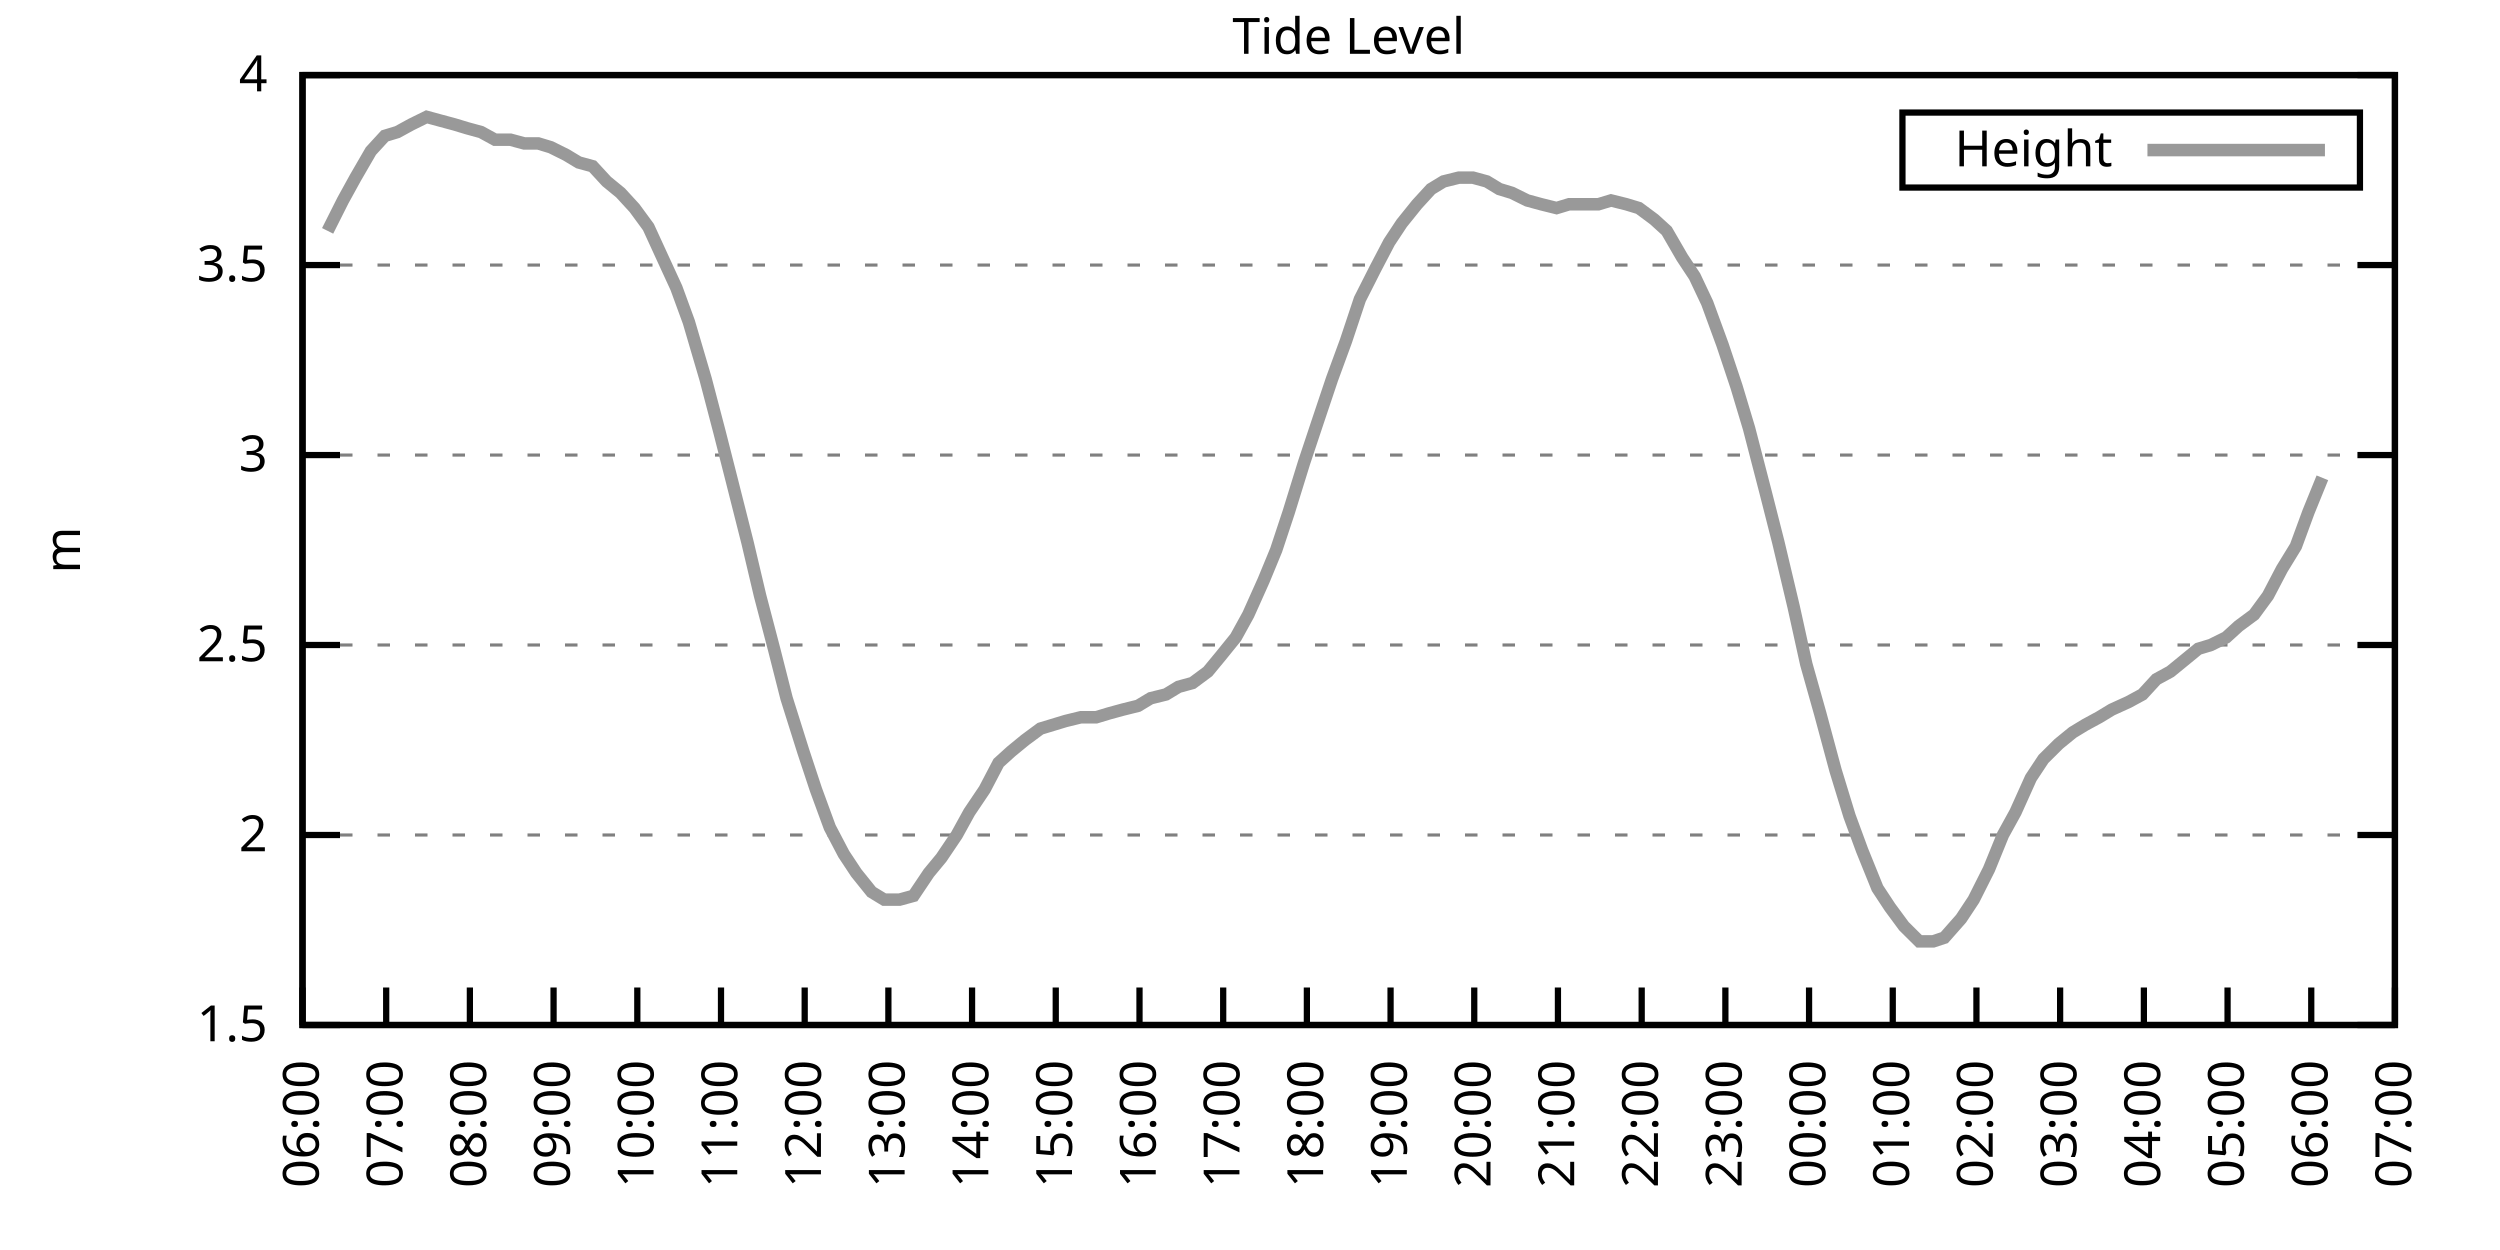
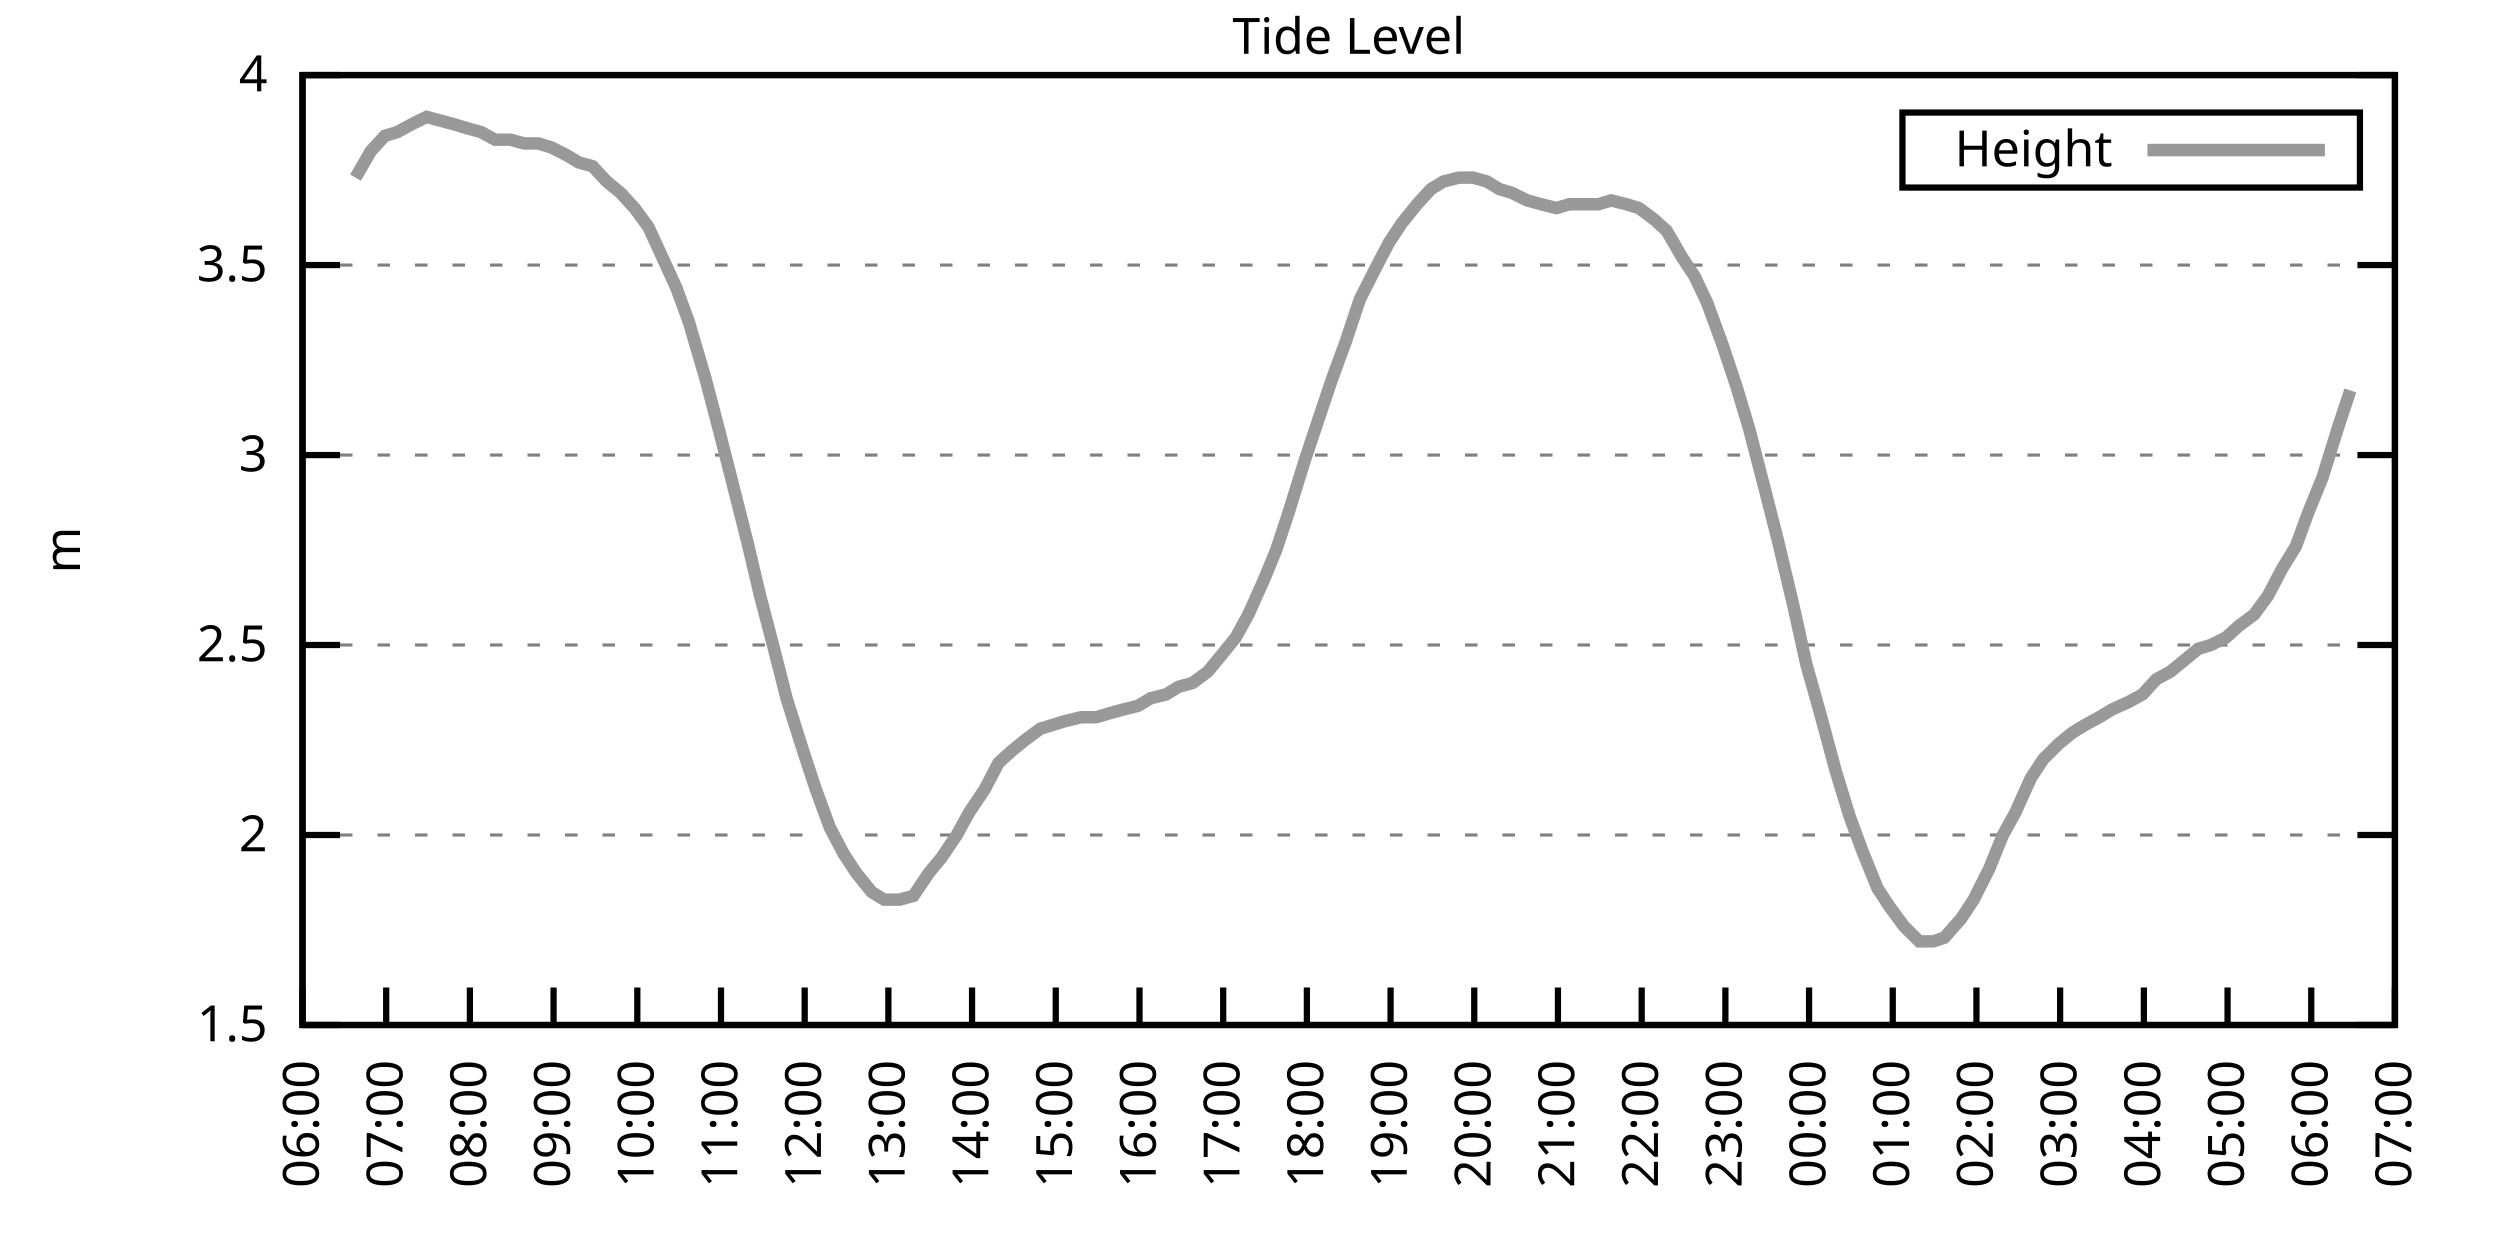
<svg xmlns="http://www.w3.org/2000/svg" xmlns:xlink="http://www.w3.org/1999/xlink" width="400" height="200" viewBox="0 0 400 200">
  <g id="gnuplot_canvas">
    <rect x="0" y="0" width="400" height="200" fill="none" />
    <defs>
      <circle id="gpDot" r="0.5" stroke-width="0.5" stroke="currentColor" />
      <path id="gpPt0" stroke-width="0.333" stroke="currentColor" d="M-1,0 h2 M0,-1 v2" />
      <path id="gpPt1" stroke-width="0.333" stroke="currentColor" d="M-1,-1 L1,1 M1,-1 L-1,1" />
      <path id="gpPt2" stroke-width="0.333" stroke="currentColor" d="M-1,0 L1,0 M0,-1 L0,1 M-1,-1 L1,1 M-1,1 L1,-1" />
      <rect id="gpPt3" stroke-width="0.333" stroke="currentColor" x="-1" y="-1" width="2" height="2" />
      <rect id="gpPt4" stroke-width="0.333" stroke="currentColor" fill="currentColor" x="-1" y="-1" width="2" height="2" />
      <circle id="gpPt5" stroke-width="0.333" stroke="currentColor" cx="0" cy="0" r="1" />
      <use xlink:href="#gpPt5" id="gpPt6" fill="currentColor" stroke="none" />
      <path id="gpPt7" stroke-width="0.333" stroke="currentColor" d="M0,-1.33 L-1.33,0.67 L1.33,0.67 z" />
      <use xlink:href="#gpPt7" id="gpPt8" fill="currentColor" stroke="none" />
      <use xlink:href="#gpPt7" id="gpPt9" stroke="currentColor" transform="rotate(180)" />
      <use xlink:href="#gpPt9" id="gpPt10" fill="currentColor" stroke="none" />
      <use xlink:href="#gpPt3" id="gpPt11" stroke="currentColor" transform="rotate(45)" />
      <use xlink:href="#gpPt11" id="gpPt12" fill="currentColor" stroke="none" />
      <path id="gpPt13" stroke-width="0.333" stroke="currentColor" d="M0,1.330 L1.265,0.411 L0.782,-1.067 L-0.782,-1.076 L-1.265,0.411 z" />
      <use xlink:href="#gpPt13" id="gpPt14" fill="currentColor" stroke="none" />
      <filter id="textbox" filterUnits="objectBoundingBox" x="0" y="0" height="1" width="1">
        <feFlood flood-color="white" flood-opacity="1" result="bgnd" />
        <feComposite in="SourceGraphic" in2="bgnd" operator="atop" />
      </filter>
      <filter id="greybox" filterUnits="objectBoundingBox" x="0" y="0" height="1" width="1">
        <feFlood flood-color="lightgrey" flood-opacity="1" result="grey" />
        <feComposite in="SourceGraphic" in2="grey" operator="atop" />
      </filter>
    </defs>
    <g fill="none" color="white" stroke="currentColor" stroke-width="1.00" stroke-linecap="butt" stroke-linejoin="miter">
</g>
    <g fill="none" color="black" stroke="currentColor" stroke-width="1.00" stroke-linecap="butt" stroke-linejoin="miter">
      <g stroke="none" shape-rendering="crispEdges">
        <polygon fill="rgb(255, 255, 255)" points="48.40,164.00 383.18,164.00 383.18,12.02 48.40,12.02 " />
      </g>
    </g>
    <g fill="none" color="black" stroke="currentColor" stroke-width="1.00" stroke-linecap="butt" stroke-linejoin="miter">
</g>
    <g fill="none" color="black" stroke="black" stroke-width="0.50" stroke-linecap="butt" stroke-linejoin="miter">
</g>
    <g fill="none" color="gray" stroke="currentColor" stroke-width="0.50" stroke-linecap="butt" stroke-linejoin="miter">
      <path stroke="gray" stroke-dasharray="2,4" class="gridline" d="M48.40,164.00 L383.19,164.00  " />
    </g>
    <g fill="none" color="gray" stroke="gray" stroke-width="1.00" stroke-linecap="butt" stroke-linejoin="miter">
</g>
    <g fill="none" color="black" stroke="currentColor" stroke-width="1.00" stroke-linecap="butt" stroke-linejoin="miter">
      <path stroke="black" d="M48.40,164.00 L54.40,164.00 M383.19,164.00 L377.19,164.00  " />
      <g transform="translate(42.80,166.60)" stroke="none" fill="black" font-family="Sans" font-size="8.00" text-anchor="end">
        <text>
          <tspan font-family="Sans"> 1.5</tspan>
        </text>
      </g>
    </g>
    <g fill="none" color="black" stroke="currentColor" stroke-width="1.00" stroke-linecap="butt" stroke-linejoin="miter">
</g>
    <g fill="none" color="black" stroke="black" stroke-width="0.50" stroke-linecap="butt" stroke-linejoin="miter">
</g>
    <g fill="none" color="gray" stroke="currentColor" stroke-width="0.50" stroke-linecap="butt" stroke-linejoin="miter">
      <path stroke="gray" stroke-dasharray="2,4" class="gridline" d="M48.40,133.60 L383.19,133.60  " />
    </g>
    <g fill="none" color="gray" stroke="gray" stroke-width="1.00" stroke-linecap="butt" stroke-linejoin="miter">
</g>
    <g fill="none" color="black" stroke="currentColor" stroke-width="1.00" stroke-linecap="butt" stroke-linejoin="miter">
      <path stroke="black" d="M48.40,133.60 L54.40,133.60 M383.19,133.60 L377.19,133.60  " />
      <g transform="translate(42.80,136.20)" stroke="none" fill="black" font-family="Sans" font-size="8.00" text-anchor="end">
        <text>
          <tspan font-family="Sans"> 2</tspan>
        </text>
      </g>
    </g>
    <g fill="none" color="black" stroke="currentColor" stroke-width="1.00" stroke-linecap="butt" stroke-linejoin="miter">
</g>
    <g fill="none" color="black" stroke="black" stroke-width="0.50" stroke-linecap="butt" stroke-linejoin="miter">
</g>
    <g fill="none" color="gray" stroke="currentColor" stroke-width="0.50" stroke-linecap="butt" stroke-linejoin="miter">
      <path stroke="gray" stroke-dasharray="2,4" class="gridline" d="M48.40,103.20 L383.19,103.20  " />
    </g>
    <g fill="none" color="gray" stroke="gray" stroke-width="1.00" stroke-linecap="butt" stroke-linejoin="miter">
</g>
    <g fill="none" color="black" stroke="currentColor" stroke-width="1.00" stroke-linecap="butt" stroke-linejoin="miter">
      <path stroke="black" d="M48.40,103.20 L54.40,103.20 M383.19,103.20 L377.19,103.20  " />
      <g transform="translate(42.80,105.80)" stroke="none" fill="black" font-family="Sans" font-size="8.00" text-anchor="end">
        <text>
          <tspan font-family="Sans"> 2.5</tspan>
        </text>
      </g>
    </g>
    <g fill="none" color="black" stroke="currentColor" stroke-width="1.00" stroke-linecap="butt" stroke-linejoin="miter">
</g>
    <g fill="none" color="black" stroke="black" stroke-width="0.50" stroke-linecap="butt" stroke-linejoin="miter">
</g>
    <g fill="none" color="gray" stroke="currentColor" stroke-width="0.50" stroke-linecap="butt" stroke-linejoin="miter">
      <path stroke="gray" stroke-dasharray="2,4" class="gridline" d="M48.40,72.81 L383.19,72.81  " />
    </g>
    <g fill="none" color="gray" stroke="gray" stroke-width="1.00" stroke-linecap="butt" stroke-linejoin="miter">
</g>
    <g fill="none" color="black" stroke="currentColor" stroke-width="1.00" stroke-linecap="butt" stroke-linejoin="miter">
      <path stroke="black" d="M48.40,72.81 L54.40,72.81 M383.19,72.81 L377.19,72.81  " />
      <g transform="translate(42.80,75.41)" stroke="none" fill="black" font-family="Sans" font-size="8.00" text-anchor="end">
        <text>
          <tspan font-family="Sans"> 3</tspan>
        </text>
      </g>
    </g>
    <g fill="none" color="black" stroke="currentColor" stroke-width="1.00" stroke-linecap="butt" stroke-linejoin="miter">
</g>
    <g fill="none" color="black" stroke="black" stroke-width="0.50" stroke-linecap="butt" stroke-linejoin="miter">
</g>
    <g fill="none" color="gray" stroke="currentColor" stroke-width="0.50" stroke-linecap="butt" stroke-linejoin="miter">
      <path stroke="gray" stroke-dasharray="2,4" class="gridline" d="M48.40,42.41 L383.19,42.41  " />
    </g>
    <g fill="none" color="gray" stroke="gray" stroke-width="1.00" stroke-linecap="butt" stroke-linejoin="miter">
</g>
    <g fill="none" color="black" stroke="currentColor" stroke-width="1.00" stroke-linecap="butt" stroke-linejoin="miter">
      <path stroke="black" d="M48.40,42.41 L54.40,42.41 M383.19,42.41 L377.19,42.41  " />
      <g transform="translate(42.80,45.01)" stroke="none" fill="black" font-family="Sans" font-size="8.00" text-anchor="end">
        <text>
          <tspan font-family="Sans"> 3.5</tspan>
        </text>
      </g>
    </g>
    <g fill="none" color="black" stroke="currentColor" stroke-width="1.00" stroke-linecap="butt" stroke-linejoin="miter">
</g>
    <g fill="none" color="black" stroke="black" stroke-width="0.50" stroke-linecap="butt" stroke-linejoin="miter">
</g>
    <g fill="none" color="gray" stroke="currentColor" stroke-width="0.50" stroke-linecap="butt" stroke-linejoin="miter">
      <path stroke="gray" stroke-dasharray="2,4" class="gridline" d="M48.40,12.01 L383.19,12.01  " />
    </g>
    <g fill="none" color="gray" stroke="gray" stroke-width="1.00" stroke-linecap="butt" stroke-linejoin="miter">
</g>
    <g fill="none" color="black" stroke="currentColor" stroke-width="1.00" stroke-linecap="butt" stroke-linejoin="miter">
      <path stroke="black" d="M48.40,12.01 L54.40,12.01 M383.19,12.01 L377.19,12.01  " />
      <g transform="translate(42.80,14.61)" stroke="none" fill="black" font-family="Sans" font-size="8.00" text-anchor="end">
        <text>
          <tspan font-family="Sans"> 4</tspan>
        </text>
      </g>
    </g>
    <g fill="none" color="black" stroke="currentColor" stroke-width="1.00" stroke-linecap="butt" stroke-linejoin="miter">
      <path stroke="black" d="M48.40,164.00 L48.40,158.00  " />
      <g transform="translate(51.00,169.60) rotate(270.00)" stroke="none" fill="black" font-family="Sans" font-size="8.00" text-anchor="end">
        <text>
          <tspan font-family="Sans">06:00</tspan>
        </text>
      </g>
    </g>
    <g fill="none" color="black" stroke="currentColor" stroke-width="1.00" stroke-linecap="butt" stroke-linejoin="miter">
      <path stroke="black" d="M61.79,164.00 L61.79,158.00  " />
      <g transform="translate(64.39,169.60) rotate(270.00)" stroke="none" fill="black" font-family="Sans" font-size="8.00" text-anchor="end">
        <text>
          <tspan font-family="Sans">07:00</tspan>
        </text>
      </g>
    </g>
    <g fill="none" color="black" stroke="currentColor" stroke-width="1.00" stroke-linecap="butt" stroke-linejoin="miter">
      <path stroke="black" d="M75.18,164.00 L75.18,158.00  " />
      <g transform="translate(77.78,169.60) rotate(270.00)" stroke="none" fill="black" font-family="Sans" font-size="8.00" text-anchor="end">
        <text>
          <tspan font-family="Sans">08:00</tspan>
        </text>
      </g>
    </g>
    <g fill="none" color="black" stroke="currentColor" stroke-width="1.00" stroke-linecap="butt" stroke-linejoin="miter">
      <path stroke="black" d="M88.57,164.00 L88.57,158.00  " />
      <g transform="translate(91.17,169.60) rotate(270.00)" stroke="none" fill="black" font-family="Sans" font-size="8.00" text-anchor="end">
        <text>
          <tspan font-family="Sans">09:00</tspan>
        </text>
      </g>
    </g>
    <g fill="none" color="black" stroke="currentColor" stroke-width="1.00" stroke-linecap="butt" stroke-linejoin="miter">
      <path stroke="black" d="M101.97,164.00 L101.97,158.00  " />
      <g transform="translate(104.57,169.60) rotate(270.00)" stroke="none" fill="black" font-family="Sans" font-size="8.00" text-anchor="end">
        <text>
          <tspan font-family="Sans">10:00</tspan>
        </text>
      </g>
    </g>
    <g fill="none" color="black" stroke="currentColor" stroke-width="1.00" stroke-linecap="butt" stroke-linejoin="miter">
      <path stroke="black" d="M115.36,164.00 L115.36,158.00  " />
      <g transform="translate(117.96,169.60) rotate(270.00)" stroke="none" fill="black" font-family="Sans" font-size="8.00" text-anchor="end">
        <text>
          <tspan font-family="Sans">11:00</tspan>
        </text>
      </g>
    </g>
    <g fill="none" color="black" stroke="currentColor" stroke-width="1.00" stroke-linecap="butt" stroke-linejoin="miter">
      <path stroke="black" d="M128.75,164.00 L128.75,158.00  " />
      <g transform="translate(131.35,169.60) rotate(270.00)" stroke="none" fill="black" font-family="Sans" font-size="8.00" text-anchor="end">
        <text>
          <tspan font-family="Sans">12:00</tspan>
        </text>
      </g>
    </g>
    <g fill="none" color="black" stroke="currentColor" stroke-width="1.00" stroke-linecap="butt" stroke-linejoin="miter">
      <path stroke="black" d="M142.14,164.00 L142.14,158.00  " />
      <g transform="translate(144.74,169.60) rotate(270.00)" stroke="none" fill="black" font-family="Sans" font-size="8.00" text-anchor="end">
        <text>
          <tspan font-family="Sans">13:00</tspan>
        </text>
      </g>
    </g>
    <g fill="none" color="black" stroke="currentColor" stroke-width="1.00" stroke-linecap="butt" stroke-linejoin="miter">
      <path stroke="black" d="M155.53,164.00 L155.53,158.00  " />
      <g transform="translate(158.13,169.60) rotate(270.00)" stroke="none" fill="black" font-family="Sans" font-size="8.00" text-anchor="end">
        <text>
          <tspan font-family="Sans">14:00</tspan>
        </text>
      </g>
    </g>
    <g fill="none" color="black" stroke="currentColor" stroke-width="1.00" stroke-linecap="butt" stroke-linejoin="miter">
      <path stroke="black" d="M168.92,164.00 L168.92,158.00  " />
      <g transform="translate(171.52,169.60) rotate(270.00)" stroke="none" fill="black" font-family="Sans" font-size="8.00" text-anchor="end">
        <text>
          <tspan font-family="Sans">15:00</tspan>
        </text>
      </g>
    </g>
    <g fill="none" color="black" stroke="currentColor" stroke-width="1.00" stroke-linecap="butt" stroke-linejoin="miter">
      <path stroke="black" d="M182.32,164.00 L182.32,158.00  " />
      <g transform="translate(184.92,169.60) rotate(270.00)" stroke="none" fill="black" font-family="Sans" font-size="8.00" text-anchor="end">
        <text>
          <tspan font-family="Sans">16:00</tspan>
        </text>
      </g>
    </g>
    <g fill="none" color="black" stroke="currentColor" stroke-width="1.00" stroke-linecap="butt" stroke-linejoin="miter">
      <path stroke="black" d="M195.71,164.00 L195.71,158.00  " />
      <g transform="translate(198.31,169.60) rotate(270.00)" stroke="none" fill="black" font-family="Sans" font-size="8.00" text-anchor="end">
        <text>
          <tspan font-family="Sans">17:00</tspan>
        </text>
      </g>
    </g>
    <g fill="none" color="black" stroke="currentColor" stroke-width="1.00" stroke-linecap="butt" stroke-linejoin="miter">
      <path stroke="black" d="M209.10,164.00 L209.10,158.00  " />
      <g transform="translate(211.70,169.60) rotate(270.00)" stroke="none" fill="black" font-family="Sans" font-size="8.00" text-anchor="end">
        <text>
          <tspan font-family="Sans">18:00</tspan>
        </text>
      </g>
    </g>
    <g fill="none" color="black" stroke="currentColor" stroke-width="1.00" stroke-linecap="butt" stroke-linejoin="miter">
      <path stroke="black" d="M222.49,164.00 L222.49,158.00  " />
      <g transform="translate(225.09,169.60) rotate(270.00)" stroke="none" fill="black" font-family="Sans" font-size="8.00" text-anchor="end">
        <text>
          <tspan font-family="Sans">19:00</tspan>
        </text>
      </g>
    </g>
    <g fill="none" color="black" stroke="currentColor" stroke-width="1.00" stroke-linecap="butt" stroke-linejoin="miter">
      <path stroke="black" d="M235.88,164.00 L235.88,158.00  " />
      <g transform="translate(238.48,169.60) rotate(270.00)" stroke="none" fill="black" font-family="Sans" font-size="8.00" text-anchor="end">
        <text>
          <tspan font-family="Sans">20:00</tspan>
        </text>
      </g>
    </g>
    <g fill="none" color="black" stroke="currentColor" stroke-width="1.00" stroke-linecap="butt" stroke-linejoin="miter">
      <path stroke="black" d="M249.27,164.00 L249.27,158.00  " />
      <g transform="translate(251.87,169.60) rotate(270.00)" stroke="none" fill="black" font-family="Sans" font-size="8.00" text-anchor="end">
        <text>
          <tspan font-family="Sans">21:00</tspan>
        </text>
      </g>
    </g>
    <g fill="none" color="black" stroke="currentColor" stroke-width="1.00" stroke-linecap="butt" stroke-linejoin="miter">
      <path stroke="black" d="M262.67,164.00 L262.67,158.00  " />
      <g transform="translate(265.27,169.60) rotate(270.00)" stroke="none" fill="black" font-family="Sans" font-size="8.00" text-anchor="end">
        <text>
          <tspan font-family="Sans">22:00</tspan>
        </text>
      </g>
    </g>
    <g fill="none" color="black" stroke="currentColor" stroke-width="1.00" stroke-linecap="butt" stroke-linejoin="miter">
      <path stroke="black" d="M276.06,164.00 L276.06,158.00  " />
      <g transform="translate(278.66,169.60) rotate(270.00)" stroke="none" fill="black" font-family="Sans" font-size="8.00" text-anchor="end">
        <text>
          <tspan font-family="Sans">23:00</tspan>
        </text>
      </g>
    </g>
    <g fill="none" color="black" stroke="currentColor" stroke-width="1.00" stroke-linecap="butt" stroke-linejoin="miter">
      <path stroke="black" d="M289.45,164.00 L289.45,158.00  " />
      <g transform="translate(292.05,169.60) rotate(270.00)" stroke="none" fill="black" font-family="Sans" font-size="8.00" text-anchor="end">
        <text>
          <tspan font-family="Sans">00:00</tspan>
        </text>
      </g>
    </g>
    <g fill="none" color="black" stroke="currentColor" stroke-width="1.00" stroke-linecap="butt" stroke-linejoin="miter">
      <path stroke="black" d="M302.84,164.00 L302.84,158.00  " />
      <g transform="translate(305.44,169.60) rotate(270.00)" stroke="none" fill="black" font-family="Sans" font-size="8.00" text-anchor="end">
        <text>
          <tspan font-family="Sans">01:00</tspan>
        </text>
      </g>
    </g>
    <g fill="none" color="black" stroke="currentColor" stroke-width="1.00" stroke-linecap="butt" stroke-linejoin="miter">
      <path stroke="black" d="M316.23,164.00 L316.23,158.00  " />
      <g transform="translate(318.83,169.60) rotate(270.00)" stroke="none" fill="black" font-family="Sans" font-size="8.00" text-anchor="end">
        <text>
          <tspan font-family="Sans">02:00</tspan>
        </text>
      </g>
    </g>
    <g fill="none" color="black" stroke="currentColor" stroke-width="1.00" stroke-linecap="butt" stroke-linejoin="miter">
      <path stroke="black" d="M329.62,164.00 L329.62,158.00  " />
      <g transform="translate(332.22,169.60) rotate(270.00)" stroke="none" fill="black" font-family="Sans" font-size="8.00" text-anchor="end">
        <text>
          <tspan font-family="Sans">03:00</tspan>
        </text>
      </g>
    </g>
    <g fill="none" color="black" stroke="currentColor" stroke-width="1.00" stroke-linecap="butt" stroke-linejoin="miter">
      <path stroke="black" d="M343.02,164.00 L343.02,158.00  " />
      <g transform="translate(345.62,169.60) rotate(270.00)" stroke="none" fill="black" font-family="Sans" font-size="8.00" text-anchor="end">
        <text>
          <tspan font-family="Sans">04:00</tspan>
        </text>
      </g>
    </g>
    <g fill="none" color="black" stroke="currentColor" stroke-width="1.00" stroke-linecap="butt" stroke-linejoin="miter">
      <path stroke="black" d="M356.41,164.00 L356.41,158.00  " />
      <g transform="translate(359.01,169.60) rotate(270.00)" stroke="none" fill="black" font-family="Sans" font-size="8.00" text-anchor="end">
        <text>
          <tspan font-family="Sans">05:00</tspan>
        </text>
      </g>
    </g>
    <g fill="none" color="black" stroke="currentColor" stroke-width="1.00" stroke-linecap="butt" stroke-linejoin="miter">
      <path stroke="black" d="M369.80,164.00 L369.80,158.00  " />
      <g transform="translate(372.40,169.60) rotate(270.00)" stroke="none" fill="black" font-family="Sans" font-size="8.00" text-anchor="end">
        <text>
          <tspan font-family="Sans">06:00</tspan>
        </text>
      </g>
    </g>
    <g fill="none" color="black" stroke="currentColor" stroke-width="1.00" stroke-linecap="butt" stroke-linejoin="miter">
      <path stroke="black" d="M383.19,164.00 L383.19,158.00  " />
      <g transform="translate(385.79,169.60) rotate(270.00)" stroke="none" fill="black" font-family="Sans" font-size="8.00" text-anchor="end">
        <text>
          <tspan font-family="Sans">07:00</tspan>
        </text>
      </g>
    </g>
    <g fill="none" color="black" stroke="currentColor" stroke-width="1.00" stroke-linecap="butt" stroke-linejoin="miter">
</g>
    <g fill="none" color="black" stroke="currentColor" stroke-width="1.00" stroke-linecap="butt" stroke-linejoin="miter">
      <path stroke="black" d="M48.40,12.01 L48.40,164.00 L383.19,164.00 L383.19,12.01 L48.40,12.01 Z  " />
    </g>
    <g fill="none" color="black" stroke="currentColor" stroke-width="1.00" stroke-linecap="butt" stroke-linejoin="miter">
</g>
    <g fill="none" color="black" stroke="currentColor" stroke-width="1.00" stroke-linecap="butt" stroke-linejoin="miter">
      <path stroke="black" d="M304.39,30.01 L304.39,18.01 L377.59,18.01 L377.59,30.01 L304.39,30.01 Z  " />
    </g>
    <g id="Tide_level_plot_1">
      <g fill="none" color="white" stroke="black" stroke-width="2.00" stroke-linecap="butt" stroke-linejoin="miter">
</g>
      <g fill="none" color="black" stroke="currentColor" stroke-width="2.00" stroke-linecap="butt" stroke-linejoin="miter">
        <g transform="translate(337.99,26.61)" stroke="none" fill="black" font-family="Sans" font-size="8.00" text-anchor="end">
          <text>
            <tspan font-family="Sans">Height</tspan>
          </text>
        </g>
      </g>
      <g fill="none" color="black" stroke="currentColor" stroke-width="2.00" stroke-linecap="butt" stroke-linejoin="miter">
-         <path stroke="rgb(153, 153, 153)" d="M343.59,24.01 L371.99,24.01 M52.42,36.94 L54.87,32.07 L56.88,28.42 L59.34,24.17 L61.57,21.74 L63.58,21.13   L65.81,19.91 L68.26,18.70 L70.50,19.31 L72.73,19.91 L74.74,20.52 L76.97,21.13 L79.20,22.35 L81.66,22.35   L83.89,22.95 L86.12,22.95 L88.13,23.56 L90.58,24.78 L92.59,25.99 L94.82,26.60 L97.06,29.03 L99.29,30.86   L101.52,33.29 L103.75,36.33 L105.98,41.19 L108.22,46.06 L110.22,51.53 L112.90,60.65 L115.13,69.16 L117.14,77.06   L119.60,86.79 L121.61,95.30 L123.84,103.81 L125.85,111.72 L128.53,120.23 L130.54,126.31 L132.77,132.39 L135.00,136.64   L137.01,139.68 L139.46,142.72 L141.47,143.94 L143.93,143.94 L146.16,143.33 L148.61,139.68 L150.62,137.25 L153.08,133.60   L155.09,129.95 L157.54,126.31 L159.77,122.05 L161.78,120.23 L164.01,118.40 L166.47,116.58 L168.48,115.97 L170.49,115.36   L172.94,114.76 L175.40,114.76 L177.41,114.15 L179.64,113.54 L182.09,112.93 L184.10,111.72 L186.56,111.11 L188.57,109.89   L190.80,109.28 L193.25,107.46 L195.26,105.03 L197.72,101.99 L199.73,98.34 L202.18,92.87 L204.19,88.00 L206.20,81.93   L208.65,74.02 L210.88,67.33 L213.12,60.65 L215.35,54.57 L217.58,47.88 L220.04,43.02 L222.27,38.76 L224.28,35.72   L226.73,32.68 L228.96,30.25 L230.97,29.03 L233.43,28.42 L235.66,28.42 L237.89,29.03 L239.90,30.25 L241.91,30.86   L244.36,32.07 L246.60,32.68 L249.05,33.29 L251.06,32.68 L253.29,32.68 L255.75,32.68 L257.76,32.07 L260.21,32.68   L262.22,33.29 L264.67,35.11 L266.68,36.94 L269.14,41.19 L271.15,44.23 L273.16,48.49 L275.61,55.18 L277.84,61.86   L279.85,68.55 L282.53,78.89 L284.54,86.79 L286.99,97.12 L289.00,106.24 L291.23,114.15 L293.69,123.27 L295.92,130.56   L297.93,136.03 L300.39,142.11 L302.39,145.15 L304.63,148.19 L307.08,150.62 L309.31,150.62 L311.10,150.02 L313.78,146.98   L315.79,143.94 L318.24,139.07 L320.47,133.60 L322.48,129.95 L324.94,124.48 L326.95,121.44 L329.40,119.01 L331.63,117.19   L333.64,115.97 L335.87,114.76 L337.88,113.54 L340.56,112.32 L342.79,111.11 L345.02,108.68 L347.26,107.46 L349.49,105.64   L351.72,103.81 L353.73,103.20 L356.18,101.99 L358.19,100.16 L360.65,98.34 L362.88,95.30 L365.11,91.04 L367.34,87.40   L369.35,81.93 L371.58,76.45  " />
+         <path stroke="rgb(153, 153, 153)" d="M343.59,24.01 L371.99,24.01 M56.88,28.42 L59.34,24.17 L61.57,21.74 L63.58,21.13 L65.81,19.91 L68.26,18.70   L70.50,19.31 L72.73,19.91 L74.74,20.52 L76.97,21.13 L79.20,22.35 L81.66,22.35 L83.89,22.95 L86.12,22.95   L88.13,23.56 L90.58,24.78 L92.59,25.99 L94.82,26.60 L97.06,29.03 L99.29,30.86 L101.52,33.29 L103.75,36.33   L105.98,41.19 L108.22,46.06 L110.22,51.53 L112.90,60.65 L115.13,69.16 L117.14,77.06 L119.60,86.79 L121.61,95.30   L123.84,103.81 L125.85,111.72 L128.53,120.23 L130.54,126.31 L132.77,132.39 L135.00,136.64 L137.01,139.68 L139.46,142.72   L141.47,143.94 L143.93,143.94 L146.16,143.33 L148.61,139.68 L150.62,137.25 L153.08,133.60 L155.09,129.95 L157.54,126.31   L159.77,122.05 L161.78,120.23 L164.01,118.40 L166.47,116.58 L168.48,115.97 L170.49,115.36 L172.94,114.76 L175.40,114.76   L177.41,114.15 L179.64,113.54 L182.09,112.93 L184.10,111.72 L186.56,111.11 L188.57,109.89 L190.80,109.28 L193.25,107.46   L195.26,105.03 L197.72,101.99 L199.73,98.34 L202.18,92.87 L204.19,88.00 L206.20,81.93 L208.65,74.02 L210.88,67.33   L213.12,60.65 L215.35,54.57 L217.58,47.88 L220.04,43.02 L222.27,38.76 L224.28,35.72 L226.73,32.68 L228.96,30.25   L230.97,29.03 L233.43,28.42 L235.66,28.42 L237.89,29.03 L239.90,30.25 L241.91,30.86 L244.36,32.07 L246.60,32.68   L249.05,33.29 L251.06,32.68 L253.29,32.68 L255.75,32.68 L257.76,32.07 L260.21,32.68 L262.22,33.29 L264.67,35.11   L266.68,36.94 L269.14,41.19 L271.15,44.23 L273.16,48.49 L275.61,55.18 L277.84,61.86 L279.85,68.55 L282.53,78.89   L284.54,86.79 L286.99,97.12 L289.00,106.24 L291.23,114.15 L293.69,123.27 L295.92,130.56 L297.93,136.03 L300.39,142.11   L302.39,145.15 L304.63,148.19 L307.08,150.62 L309.31,150.62 L311.10,150.02 L313.78,146.98 L315.79,143.94 L318.24,139.07   L320.47,133.60 L322.48,129.95 L324.94,124.48 L326.95,121.44 L329.40,119.01 L331.63,117.19 L333.64,115.97 L335.87,114.76   L337.88,113.54 L340.56,112.32 L342.79,111.11 L345.02,108.68 L347.26,107.46 L349.49,105.64 L351.72,103.81 L353.73,103.20   L356.18,101.99 L358.19,100.16 L360.65,98.34 L362.88,95.30 L365.11,91.04 L367.34,87.40 L369.35,81.93 L371.58,76.45   L374.04,68.55 L376.05,62.47  " />
      </g>
    </g>
    <g fill="none" color="black" stroke="currentColor" stroke-width="2.00" stroke-linecap="butt" stroke-linejoin="miter">
</g>
    <g fill="none" color="black" stroke="black" stroke-width="1.00" stroke-linecap="butt" stroke-linejoin="miter">
</g>
    <g fill="none" color="black" stroke="currentColor" stroke-width="1.00" stroke-linecap="butt" stroke-linejoin="miter">
      <path stroke="black" d="M48.40,12.01 L48.40,164.00 L383.19,164.00 L383.19,12.01 L48.40,12.01 Z  " />
      <g transform="translate(12.80,88.01) rotate(270.00)" stroke="none" fill="black" font-family="Sans" font-size="8.00" text-anchor="middle">
        <text>
          <tspan font-family="Sans">m</tspan>
        </text>
      </g>
    </g>
    <g fill="none" color="black" stroke="currentColor" stroke-width="1.00" stroke-linecap="butt" stroke-linejoin="miter">
</g>
    <g fill="none" color="black" stroke="currentColor" stroke-width="1.00" stroke-linecap="butt" stroke-linejoin="miter">
      <g transform="translate(215.79,8.61)" stroke="none" fill="black" font-family="Sans" font-size="8.00" text-anchor="middle">
        <text>
          <tspan font-family="Sans">Tide Level</tspan>
        </text>
      </g>
    </g>
    <g fill="none" color="black" stroke="currentColor" stroke-width="1.00" stroke-linecap="butt" stroke-linejoin="miter">
</g>
  </g>
</svg>
